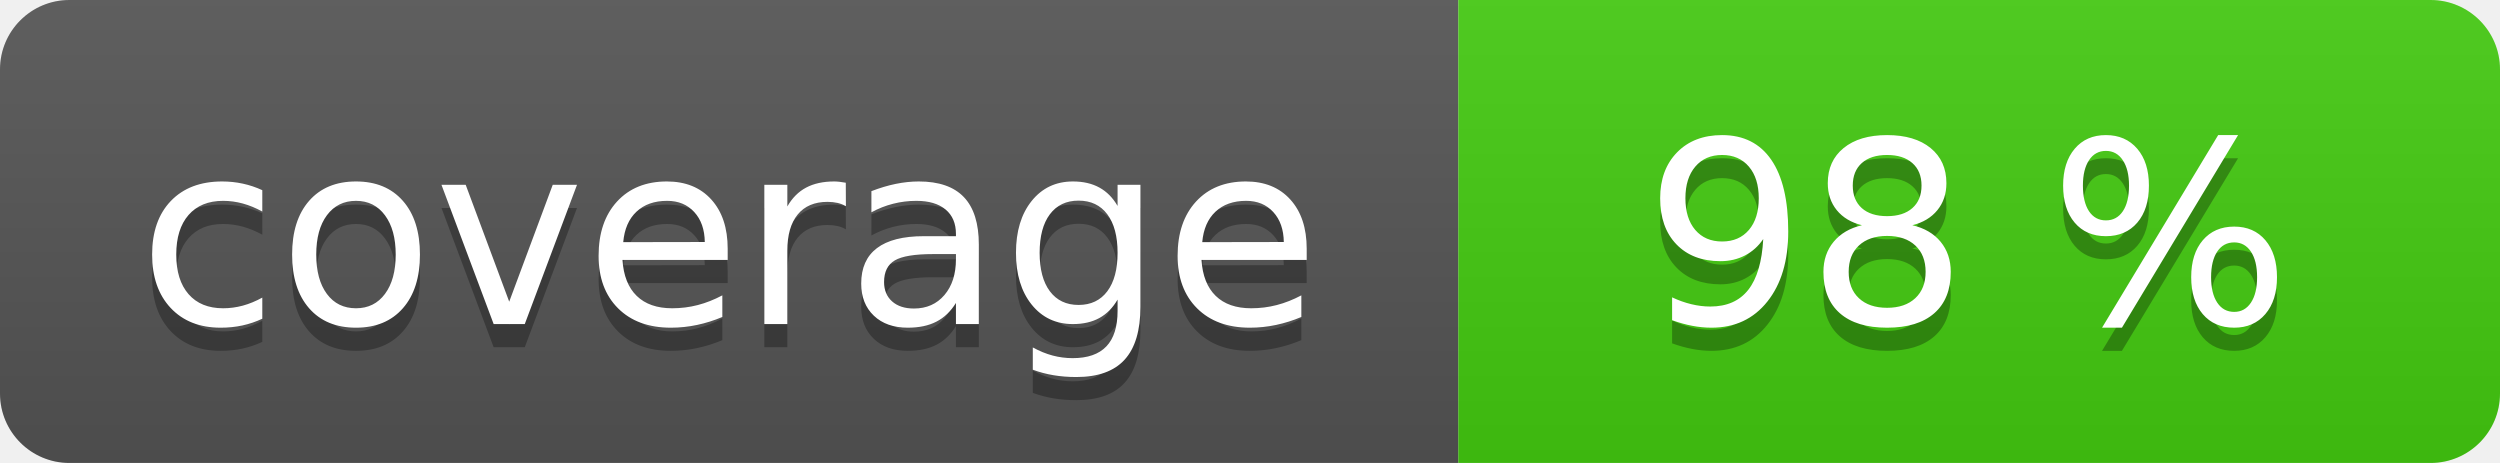
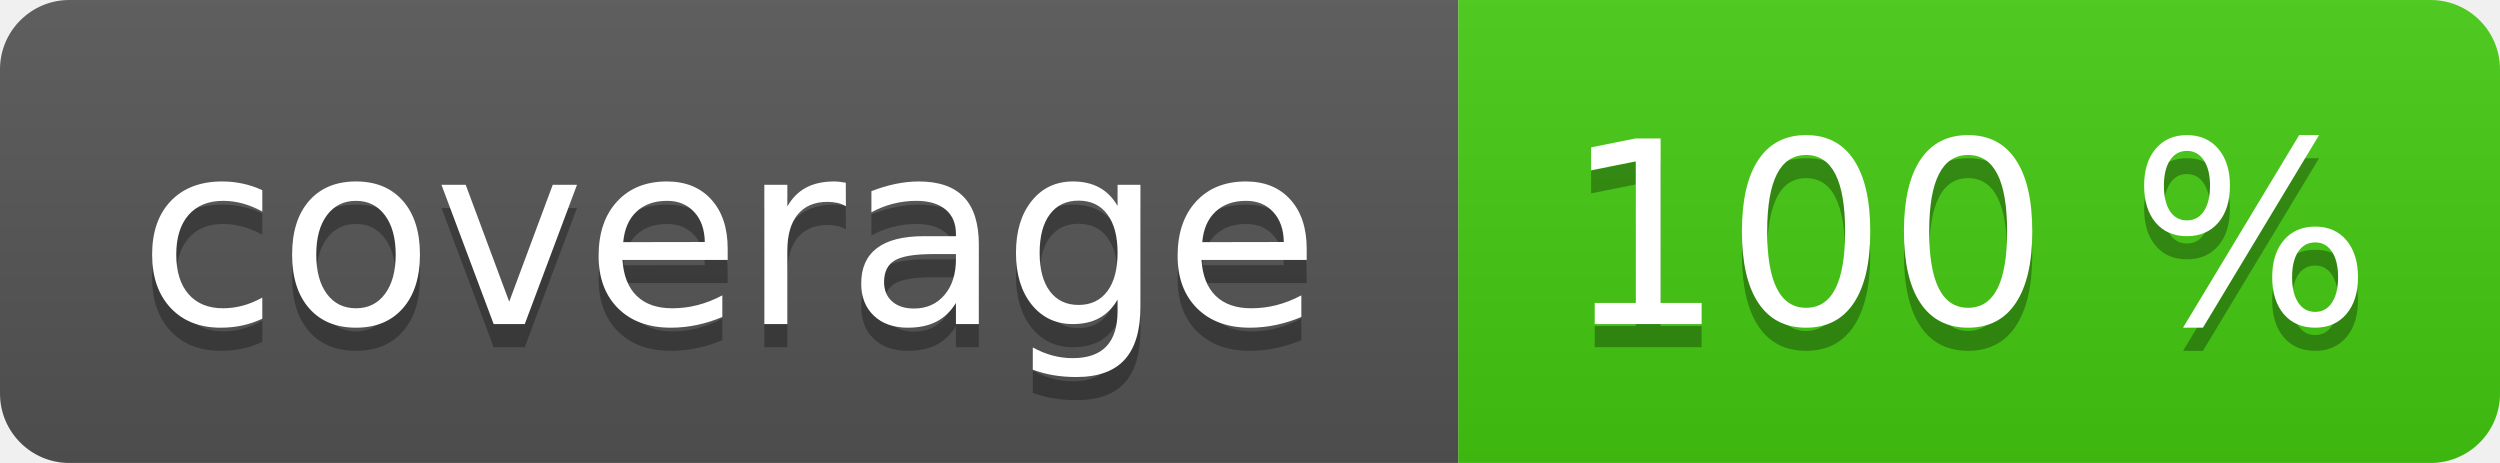
<svg xmlns="http://www.w3.org/2000/svg" width="108" height="20" role="img">
  <linearGradient id="s" x2="0" y2="100%">
    <stop offset="0" stop-color="#bbb" stop-opacity=".1" />
    <stop offset="1" stop-opacity=".1" />
  </linearGradient>
  <clipPath id="r">
    <rect width="108" height="20" rx="3" fill="#fff" />
  </clipPath>
  <g clip-path="url(#r)">
    <rect width="63" height="20" fill="#555" />
    <rect x="63" width="45" height="20" fill="#4c1" />
    <rect width="108" height="20" fill="url(#s)" />
  </g>
  <g fill="#fff" text-anchor="middle" font-family="Verdana,Geneva,DejaVu Sans,sans-serif" text-rendering="geometricPrecision" font-size="110">
    <text aria-hidden="true" x="315" y="150" fill="#010101" fill-opacity=".3" transform="scale(.1)" textLength="530">coverage</text>
    <text x="315" y="140" transform="scale(.1)" fill="#fff" textLength="530">coverage</text>
-     <text aria-hidden="true" x="850" y="150" fill="#010101" fill-opacity=".3" transform="scale(.1)" textLength="350">98 %</text>
-     <text x="850" y="140" transform="scale(.1)" fill="#fff" textLength="350">98 %</text>
+     <text aria-hidden="true" x="850" y="150" fill="#010101" fill-opacity=".3" transform="scale(.1)" textLength="350">100 %</text>
+     <text x="850" y="140" transform="scale(.1)" fill="#fff" textLength="350">100 %</text>
  </g>
</svg>
